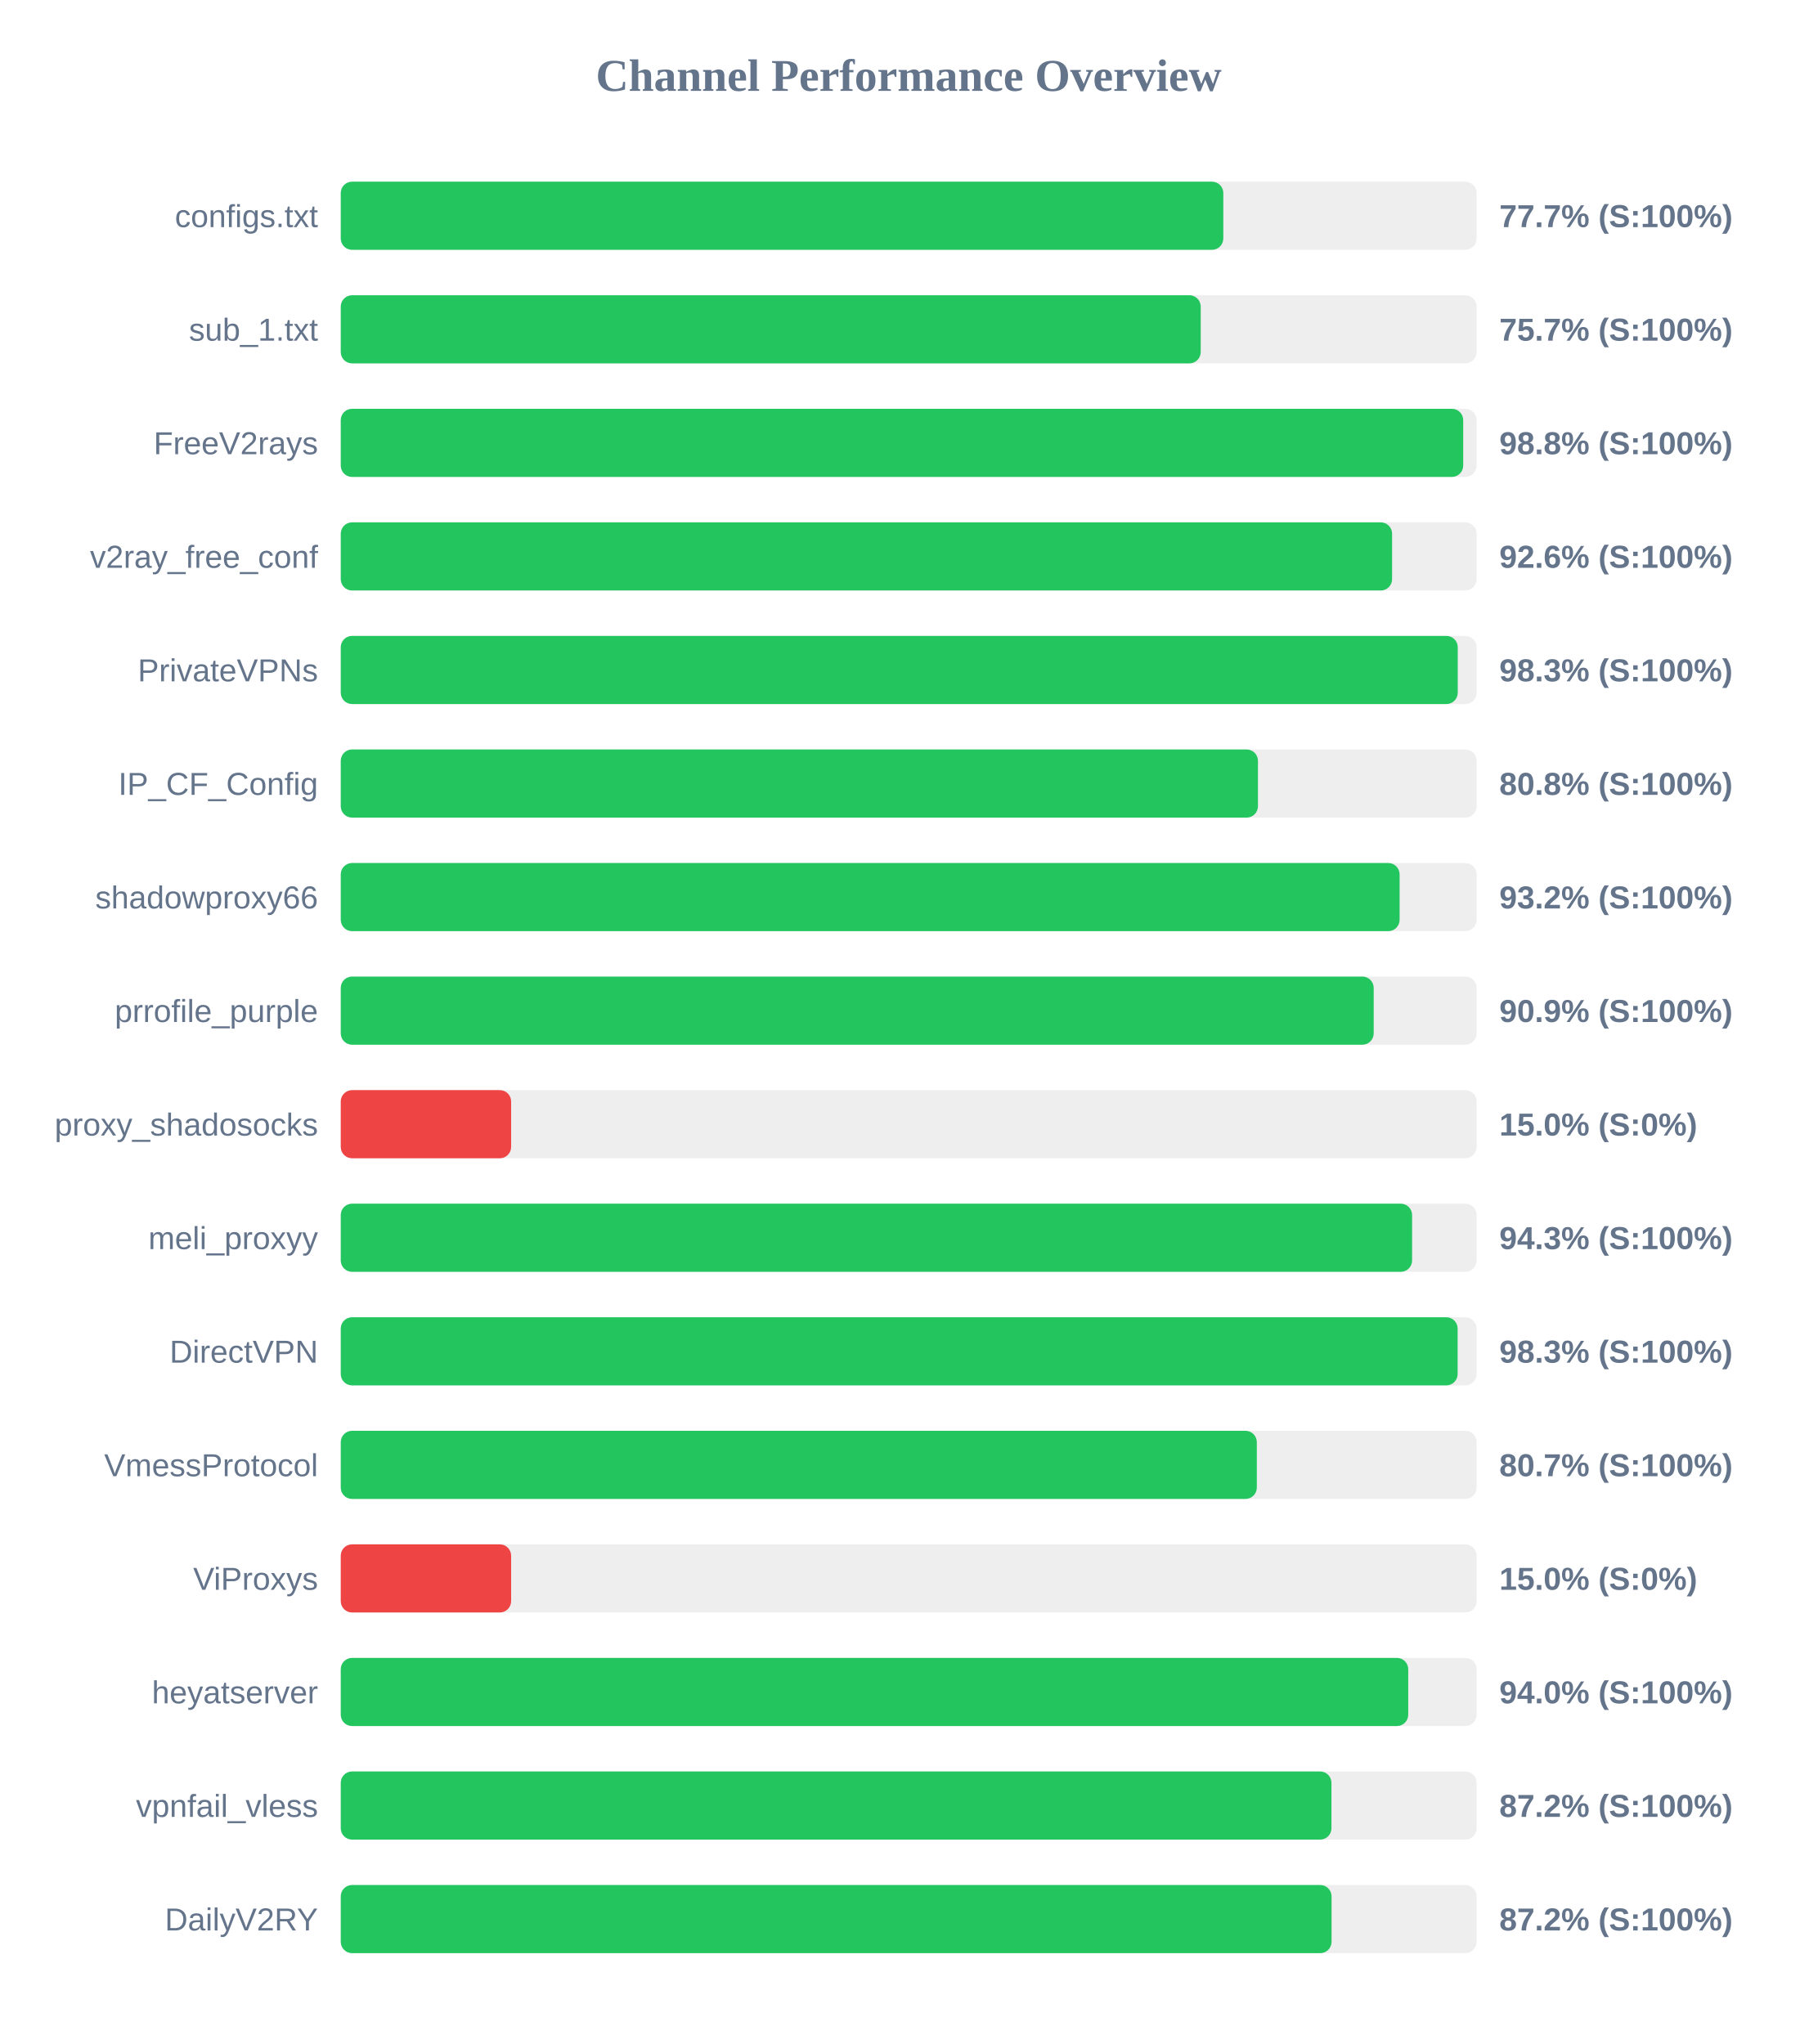
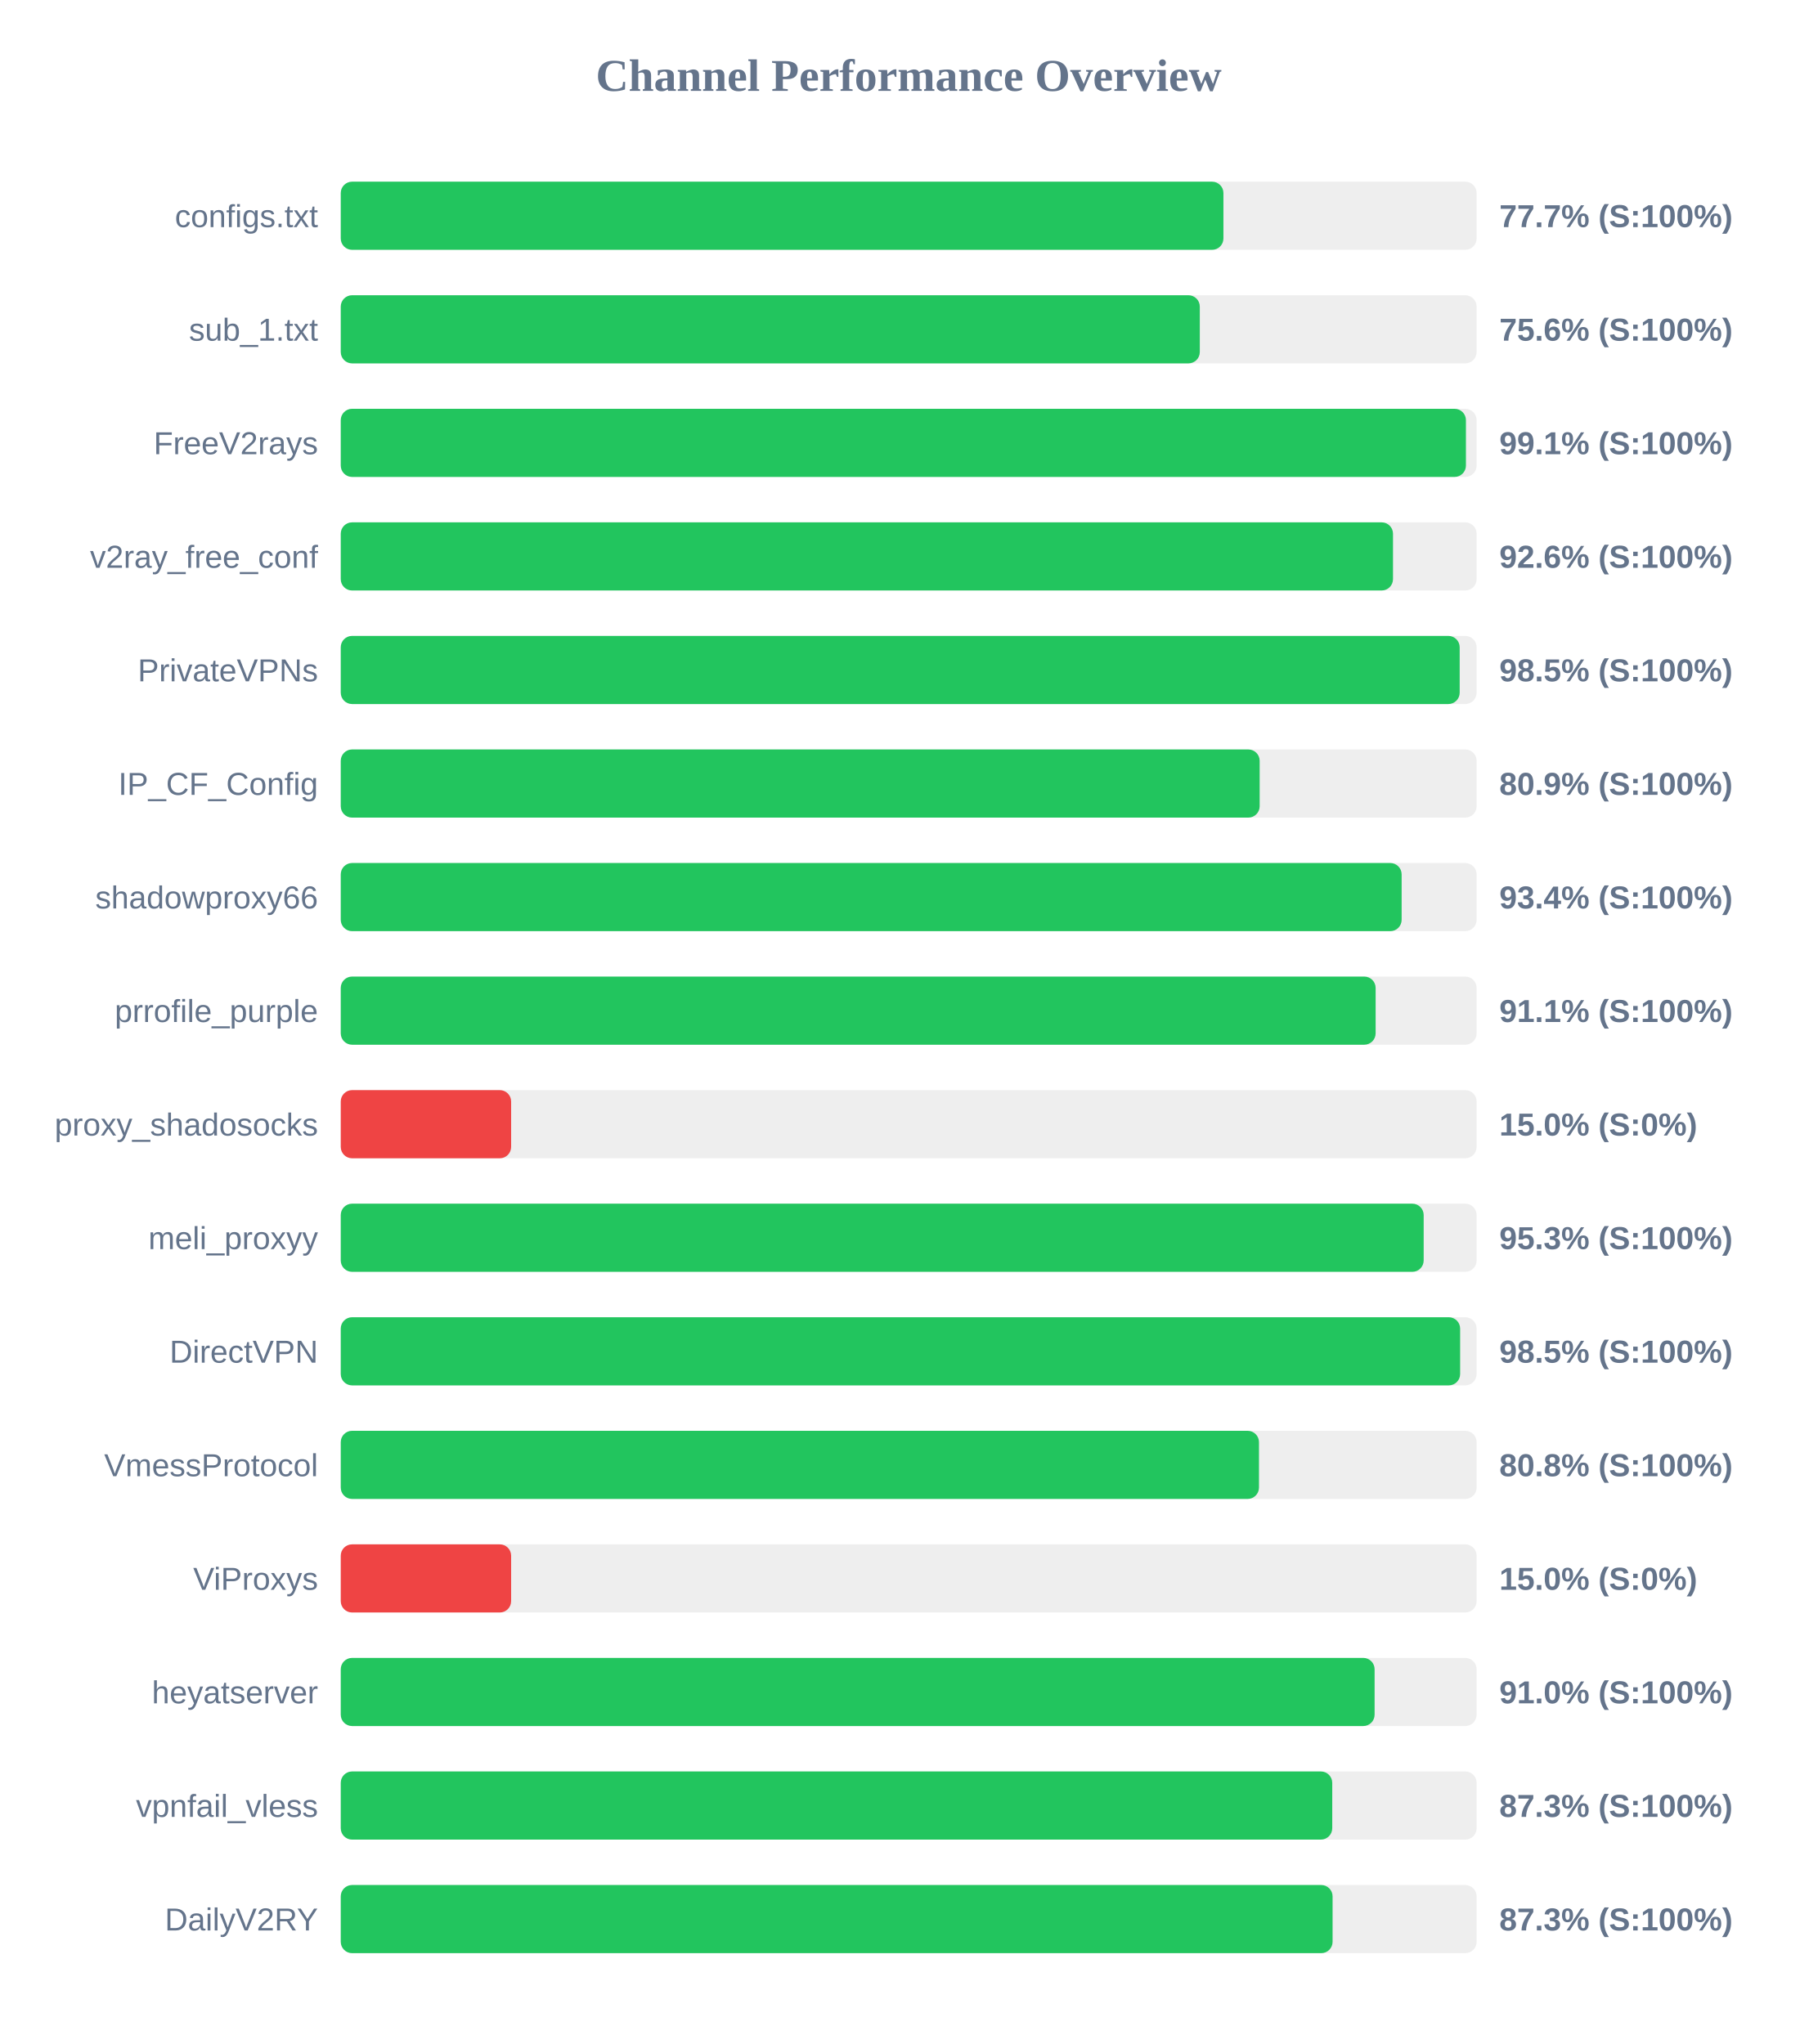
<svg xmlns="http://www.w3.org/2000/svg" width="800" height="900" version="1.1">
  <style>
        .row { font: 14px Arial; fill: #64748b; }
        .score { font: bold 14px Arial; fill: #64748b; }
    </style>
  <text x="400" y="40" text-anchor="middle" font-size="20px" font-weight="bold" fill="#64748b">Channel Performance Overview</text>
  <rect x="150" y="80" width="500" height="30" fill="#eee" rx="5" />
-   <rect x="150" y="80" width="388.5" height="30" fill="#22c55e" rx="5" />
+   <rect x="150" y="80" width="388.55" height="30" fill="#22c55e" rx="5" />
  <text x="140" y="100" text-anchor="end" class="row">configs.txt</text>
  <text x="660" y="100" text-anchor="start" class="score">77.7% (S:100%)</text>
  <rect x="150" y="130" width="500" height="30" fill="#eee" rx="5" />
-   <rect x="150" y="130" width="378.55" height="30" fill="#22c55e" rx="5" />
+   <rect x="150" y="130" width="378.15" height="30" fill="#22c55e" rx="5" />
  <text x="140" y="150" text-anchor="end" class="row">sub_1.txt</text>
-   <text x="660" y="150" text-anchor="start" class="score">75.7% (S:100%)</text>
+   <text x="660" y="150" text-anchor="start" class="score">75.6% (S:100%)</text>
  <rect x="150" y="180" width="500" height="30" fill="#eee" rx="5" />
-   <rect x="150" y="180" width="494.1" height="30" fill="#22c55e" rx="5" />
+   <rect x="150" y="180" width="495.3" height="30" fill="#22c55e" rx="5" />
  <text x="140" y="200" text-anchor="end" class="row">FreeV2rays</text>
-   <text x="660" y="200" text-anchor="start" class="score">98.8% (S:100%)</text>
+   <text x="660" y="200" text-anchor="start" class="score">99.1% (S:100%)</text>
  <rect x="150" y="230" width="500" height="30" fill="#eee" rx="5" />
-   <rect x="150" y="230" width="462.8" height="30" fill="#22c55e" rx="5" />
+   <rect x="150" y="230" width="463.2" height="30" fill="#22c55e" rx="5" />
  <text x="140" y="250" text-anchor="end" class="row">v2ray_free_conf</text>
  <text x="660" y="250" text-anchor="start" class="score">92.6% (S:100%)</text>
  <rect x="150" y="280" width="500" height="30" fill="#eee" rx="5" />
-   <rect x="150" y="280" width="491.7" height="30" fill="#22c55e" rx="5" />
+   <rect x="150" y="280" width="492.55" height="30" fill="#22c55e" rx="5" />
  <text x="140" y="300" text-anchor="end" class="row">PrivateVPNs</text>
-   <text x="660" y="300" text-anchor="start" class="score">98.3% (S:100%)</text>
+   <text x="660" y="300" text-anchor="start" class="score">98.5% (S:100%)</text>
  <rect x="150" y="330" width="500" height="30" fill="#eee" rx="5" />
-   <rect x="150" y="330" width="403.75" height="30" fill="#22c55e" rx="5" />
+   <rect x="150" y="330" width="404.5" height="30" fill="#22c55e" rx="5" />
  <text x="140" y="350" text-anchor="end" class="row">IP_CF_Config</text>
-   <text x="660" y="350" text-anchor="start" class="score">80.8% (S:100%)</text>
+   <text x="660" y="350" text-anchor="start" class="score">80.9% (S:100%)</text>
  <rect x="150" y="380" width="500" height="30" fill="#eee" rx="5" />
-   <rect x="150" y="380" width="466.1" height="30" fill="#22c55e" rx="5" />
+   <rect x="150" y="380" width="467.0" height="30" fill="#22c55e" rx="5" />
  <text x="140" y="400" text-anchor="end" class="row">shadowproxy66</text>
-   <text x="660" y="400" text-anchor="start" class="score">93.2% (S:100%)</text>
+   <text x="660" y="400" text-anchor="start" class="score">93.4% (S:100%)</text>
  <rect x="150" y="430" width="500" height="30" fill="#eee" rx="5" />
-   <rect x="150" y="430" width="454.7" height="30" fill="#22c55e" rx="5" />
+   <rect x="150" y="430" width="455.55" height="30" fill="#22c55e" rx="5" />
  <text x="140" y="450" text-anchor="end" class="row">prrofile_purple</text>
-   <text x="660" y="450" text-anchor="start" class="score">90.9% (S:100%)</text>
+   <text x="660" y="450" text-anchor="start" class="score">91.1% (S:100%)</text>
  <rect x="150" y="480" width="500" height="30" fill="#eee" rx="5" />
  <rect x="150" y="480" width="75.0" height="30" fill="#ef4444" rx="5" />
  <text x="140" y="500" text-anchor="end" class="row">proxy_shadosocks</text>
  <text x="660" y="500" text-anchor="start" class="score">15.0% (S:0%)</text>
  <rect x="150" y="530" width="500" height="30" fill="#eee" rx="5" />
-   <rect x="150" y="530" width="471.6" height="30" fill="#22c55e" rx="5" />
+   <rect x="150" y="530" width="476.7" height="30" fill="#22c55e" rx="5" />
  <text x="140" y="550" text-anchor="end" class="row">meli_proxyy</text>
-   <text x="660" y="550" text-anchor="start" class="score">94.3% (S:100%)</text>
+   <text x="660" y="550" text-anchor="start" class="score">95.3% (S:100%)</text>
  <rect x="150" y="580" width="500" height="30" fill="#eee" rx="5" />
-   <rect x="150" y="580" width="491.65" height="30" fill="#22c55e" rx="5" />
+   <rect x="150" y="580" width="492.75" height="30" fill="#22c55e" rx="5" />
  <text x="140" y="600" text-anchor="end" class="row">DirectVPN</text>
-   <text x="660" y="600" text-anchor="start" class="score">98.3% (S:100%)</text>
+   <text x="660" y="600" text-anchor="start" class="score">98.5% (S:100%)</text>
  <rect x="150" y="630" width="500" height="30" fill="#eee" rx="5" />
-   <rect x="150" y="630" width="403.25" height="30" fill="#22c55e" rx="5" />
+   <rect x="150" y="630" width="404.2" height="30" fill="#22c55e" rx="5" />
  <text x="140" y="650" text-anchor="end" class="row">VmessProtocol</text>
-   <text x="660" y="650" text-anchor="start" class="score">80.7% (S:100%)</text>
+   <text x="660" y="650" text-anchor="start" class="score">80.8% (S:100%)</text>
  <rect x="150" y="680" width="500" height="30" fill="#eee" rx="5" />
  <rect x="150" y="680" width="75.0" height="30" fill="#ef4444" rx="5" />
  <text x="140" y="700" text-anchor="end" class="row">ViProxys</text>
  <text x="660" y="700" text-anchor="start" class="score">15.0% (S:0%)</text>
  <rect x="150" y="730" width="500" height="30" fill="#eee" rx="5" />
-   <rect x="150" y="730" width="469.9" height="30" fill="#22c55e" rx="5" />
+   <rect x="150" y="730" width="455.1" height="30" fill="#22c55e" rx="5" />
  <text x="140" y="750" text-anchor="end" class="row">heyatserver</text>
-   <text x="660" y="750" text-anchor="start" class="score">94.0% (S:100%)</text>
+   <text x="660" y="750" text-anchor="start" class="score">91.0% (S:100%)</text>
  <rect x="150" y="780" width="500" height="30" fill="#eee" rx="5" />
-   <rect x="150" y="780" width="436.1" height="30" fill="#22c55e" rx="5" />
+   <rect x="150" y="780" width="436.45" height="30" fill="#22c55e" rx="5" />
  <text x="140" y="800" text-anchor="end" class="row">vpnfail_vless</text>
-   <text x="660" y="800" text-anchor="start" class="score">87.2% (S:100%)</text>
+   <text x="660" y="800" text-anchor="start" class="score">87.3% (S:100%)</text>
  <rect x="150" y="830" width="500" height="30" fill="#eee" rx="5" />
-   <rect x="150" y="830" width="436.15" height="30" fill="#22c55e" rx="5" />
+   <rect x="150" y="830" width="436.6" height="30" fill="#22c55e" rx="5" />
  <text x="140" y="850" text-anchor="end" class="row">DailyV2RY</text>
-   <text x="660" y="850" text-anchor="start" class="score">87.2% (S:100%)</text>
+   <text x="660" y="850" text-anchor="start" class="score">87.3% (S:100%)</text>
</svg>
